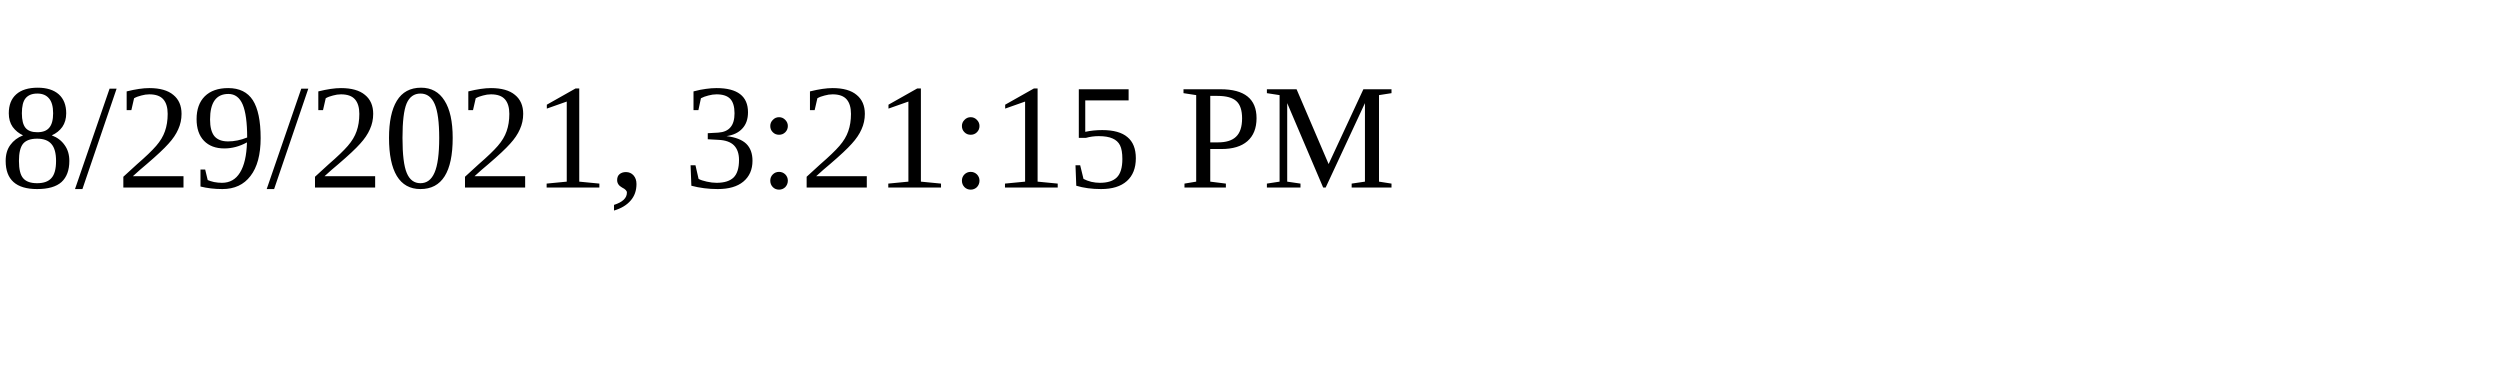
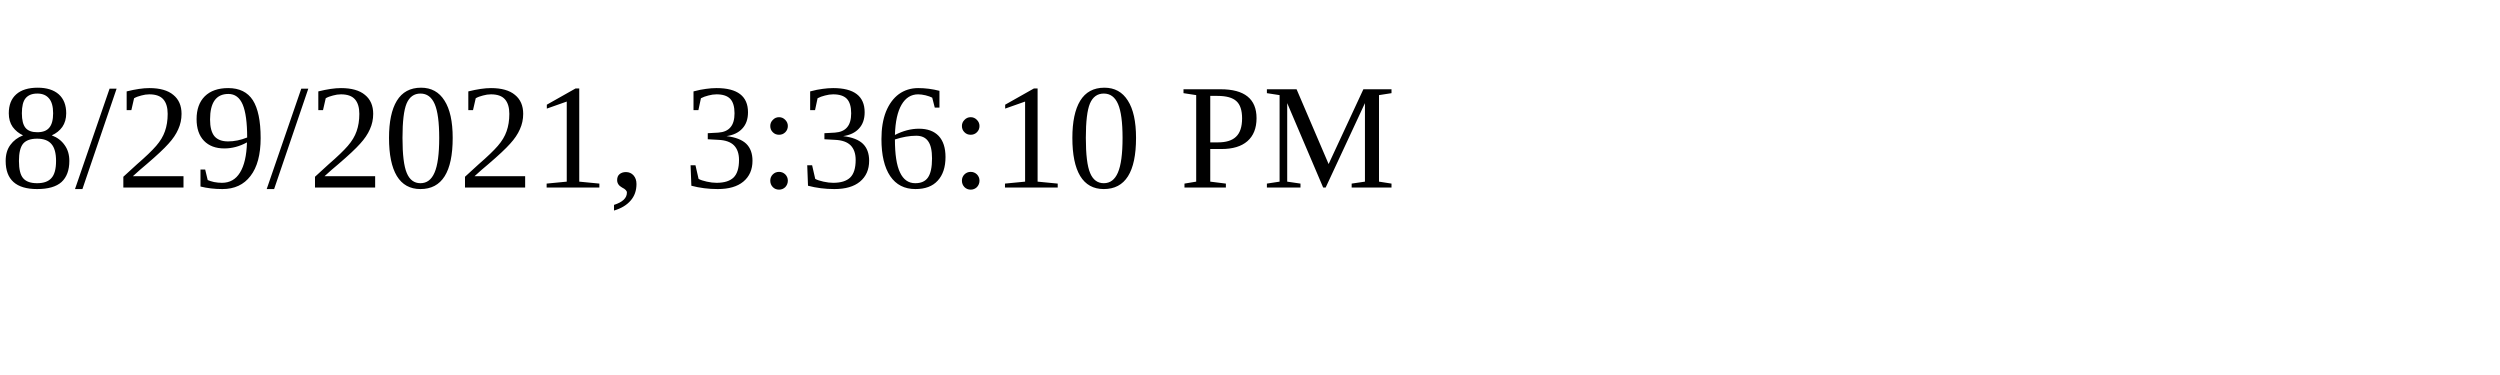
<svg xmlns="http://www.w3.org/2000/svg" height="30" width="200">
-   <text x="0" y="15">8/29/2021, 3:21:15 PM</text>
+   <text x="0" y="15">8/29/2021, 3:36:10 PM</text>
</svg>
